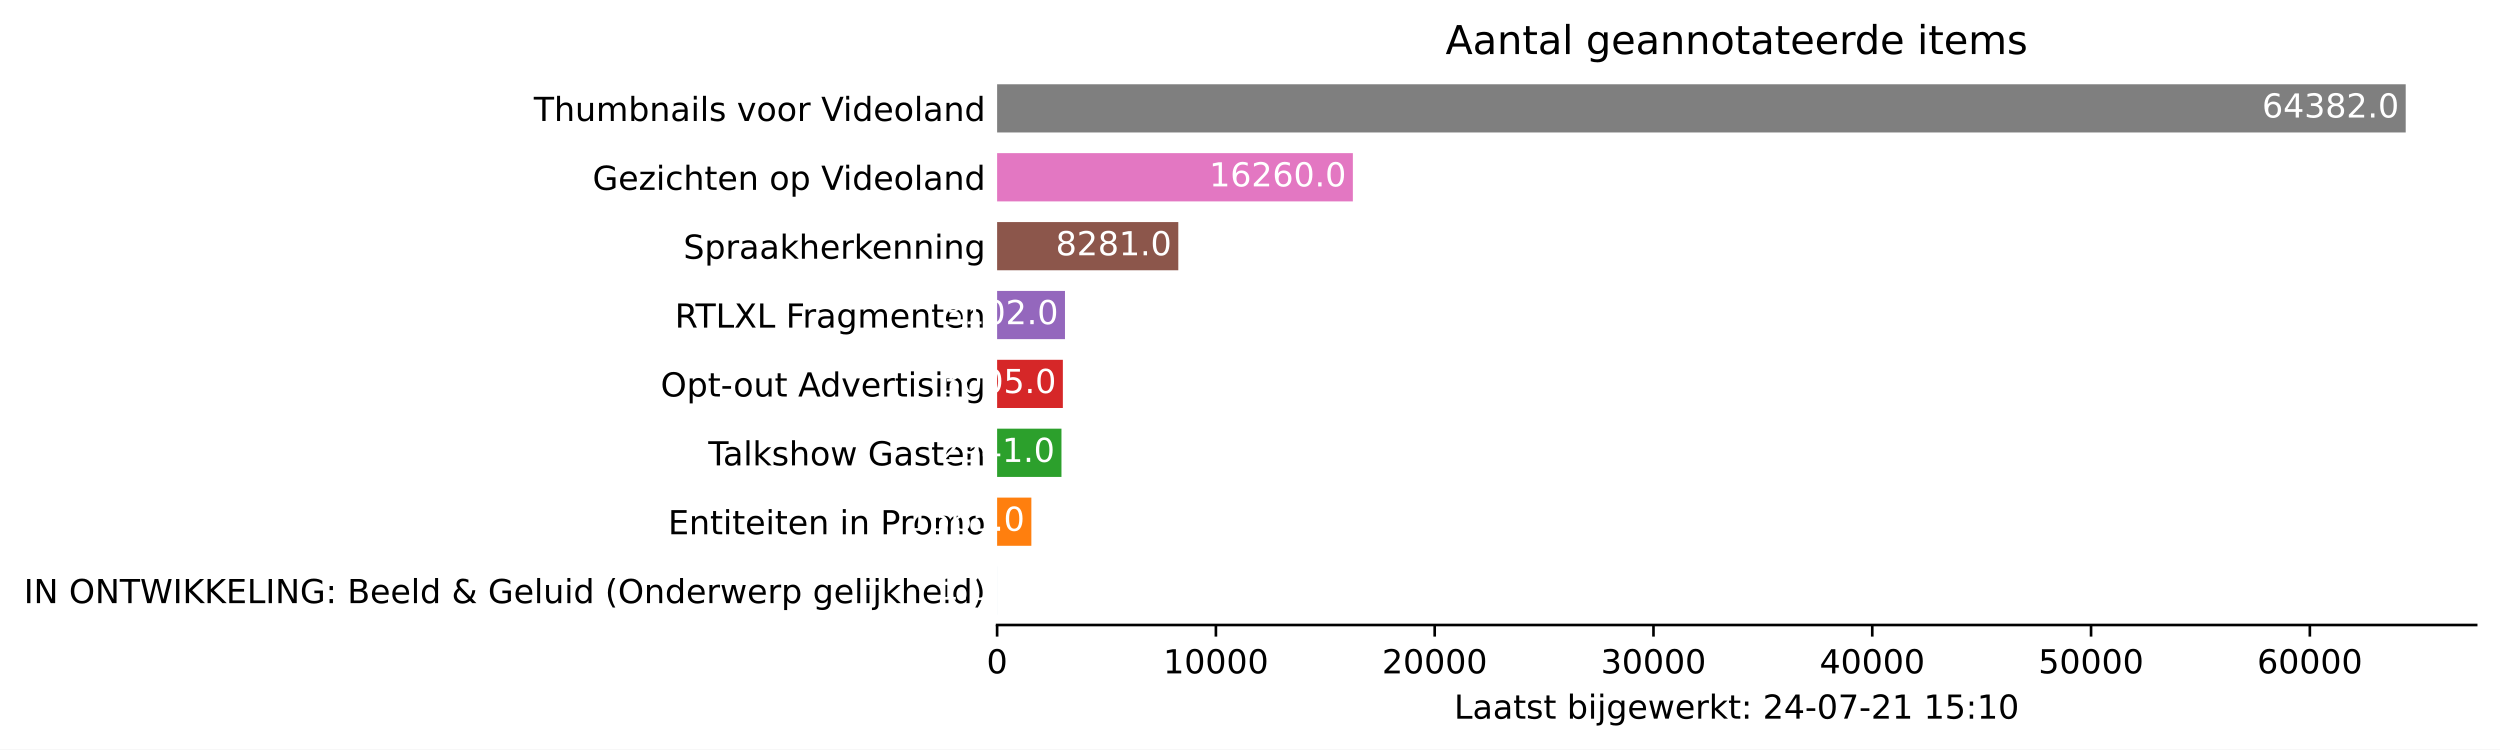
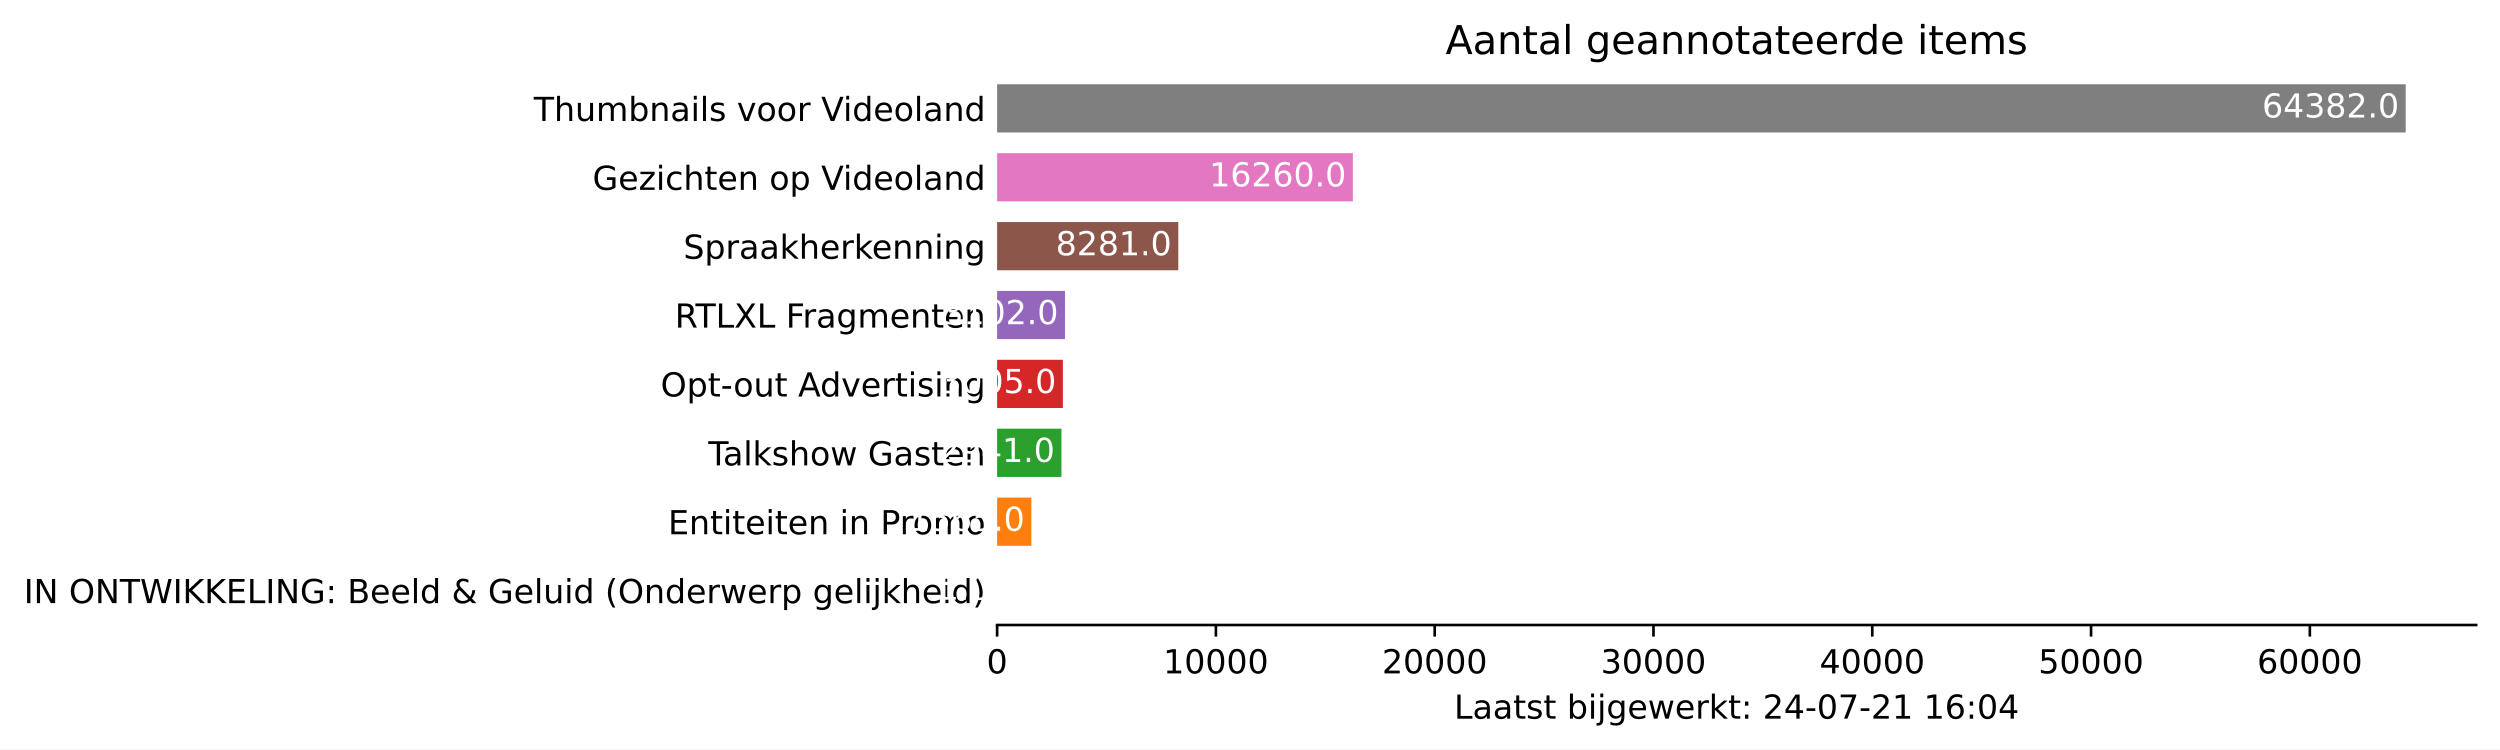
<svg xmlns="http://www.w3.org/2000/svg" xmlns:xlink="http://www.w3.org/1999/xlink" height="226.194pt" version="1.1" viewBox="0 0 754.548 226.194" width="754.548pt">
  <defs>
    <style type="text/css">*{stroke-linecap:butt;stroke-linejoin:round;}</style>
  </defs>
  <g id="figure_1">
    <g id="patch_1">
      <path d="M 0 226.194  L 754.548 226.194  L 754.548 0  L 0 0  z " style="fill:#ffffff;" />
    </g>
    <g id="axes_1">
      <g id="patch_2">
        <path d="M 300.948 188.638  L 747.348 188.638  L 747.348 22.318  L 300.948 22.318  z " style="fill:#ffffff;" />
      </g>
      <g id="patch_3">
-         <path clip-path="url(#p36694be7f3)" d="M 300.948 185.52  L 300.955 185.52  L 300.955 170.967  L 300.948 170.967  z " style="fill:#1f77b4;" />
+         <path clip-path="url(#p3246104cca)" d="M 300.948 185.52  L 300.955 185.52  L 300.955 170.967  L 300.948 170.967  z " style="fill:#1f77b4;" />
      </g>
      <g id="patch_4">
-         <path clip-path="url(#p36694be7f3)" d="M 300.948 164.73  L 311.283 164.73  L 311.283 150.177  L 300.948 150.177  z " style="fill:#ff7f0e;" />
+         <path clip-path="url(#p3246104cca)" d="M 300.948 164.73  L 311.283 164.73  L 311.283 150.177  L 300.948 150.177  z " style="fill:#ff7f0e;" />
      </g>
      <g id="patch_5">
-         <path clip-path="url(#p36694be7f3)" d="M 300.948 143.94  L 320.369 143.94  L 320.369 129.387  L 300.948 129.387  z " style="fill:#2ca02c;" />
+         <path clip-path="url(#p3246104cca)" d="M 300.948 143.94  L 320.369 143.94  L 320.369 129.387  L 300.948 129.387  z " style="fill:#2ca02c;" />
      </g>
      <g id="patch_6">
-         <path clip-path="url(#p36694be7f3)" d="M 300.948 123.15  L 320.792 123.15  L 320.792 108.597  L 300.948 108.597  z " style="fill:#d62728;" />
+         <path clip-path="url(#p3246104cca)" d="M 300.948 123.15  L 320.792 123.15  L 320.792 108.597  L 300.948 108.597  z " style="fill:#d62728;" />
      </g>
      <g id="patch_7">
-         <path clip-path="url(#p36694be7f3)" d="M 300.948 102.36  L 321.432 102.36  L 321.432 87.807  L 300.948 87.807  z " style="fill:#9467bd;" />
+         <path clip-path="url(#p3246104cca)" d="M 300.948 102.36  L 321.432 102.36  L 321.432 87.807  L 300.948 87.807  z " style="fill:#9467bd;" />
      </g>
      <g id="patch_8">
-         <path clip-path="url(#p36694be7f3)" d="M 300.948 81.57  L 355.632 81.57  L 355.632 67.017  L 300.948 67.017  z " style="fill:#8c564b;" />
+         <path clip-path="url(#p3246104cca)" d="M 300.948 81.57  L 355.632 81.57  L 355.632 67.017  L 300.948 67.017  z " style="fill:#8c564b;" />
      </g>
      <g id="patch_9">
-         <path clip-path="url(#p36694be7f3)" d="M 300.948 60.78  L 408.32 60.78  L 408.32 46.227  L 300.948 46.227  z " style="fill:#e377c2;" />
+         <path clip-path="url(#p3246104cca)" d="M 300.948 60.78  L 408.32 60.78  L 408.32 46.227  L 300.948 46.227  z " style="fill:#e377c2;" />
      </g>
      <g id="patch_10">
-         <path clip-path="url(#p36694be7f3)" d="M 300.948 39.99  L 726.091 39.99  L 726.091 25.437  L 300.948 25.437  z " style="fill:#7f7f7f;" />
+         <path clip-path="url(#p3246104cca)" d="M 300.948 39.99  L 726.091 39.99  L 726.091 25.437  L 300.948 25.437  z " style="fill:#7f7f7f;" />
      </g>
      <g id="matplotlib.axis_1">
        <g id="xtick_1">
          <g id="line2d_1">
            <defs>
-               <path d="M 0 0  L 0 3.5  " id="m4be403cce3" style="stroke:#000000;stroke-width:0.8;" />
+               <path d="M 0 0  L 0 3.5  " id="mffcf51b1c7" style="stroke:#000000;stroke-width:0.8;" />
            </defs>
            <g>
-               <use style="stroke:#000000;stroke-width:0.8;" x="300.948" xlink:href="#m4be403cce3" y="188.638" />
+               <use style="stroke:#000000;stroke-width:0.8;" x="300.948" xlink:href="#mffcf51b1c7" y="188.638" />
            </g>
          </g>
          <g id="text_1">
            <g transform="translate(297.7672 203.2366)scale(0.1 -0.1)">
              <defs>
                <path d="M 2034 4250  Q 1547 4250 1301 3770  Q 1056 3291 1056 2328  Q 1056 1369 1301 889  Q 1547 409 2034 409  Q 2525 409 2770 889  Q 3016 1369 3016 2328  Q 3016 3291 2770 3770  Q 2525 4250 2034 4250  z M 2034 4750  Q 2819 4750 3233 4129  Q 3647 3509 3647 2328  Q 3647 1150 3233 529  Q 2819 -91 2034 -91  Q 1250 -91 836 529  Q 422 1150 422 2328  Q 422 3509 836 4129  Q 1250 4750 2034 4750  z " id="DejaVuSans-30" transform="scale(0.015625)" />
              </defs>
              <use xlink:href="#DejaVuSans-30" />
            </g>
          </g>
        </g>
        <g id="xtick_2">
          <g id="line2d_2">
            <g>
-               <use style="stroke:#000000;stroke-width:0.8;" x="366.983" xlink:href="#m4be403cce3" y="188.638" />
+               <use style="stroke:#000000;stroke-width:0.8;" x="366.983" xlink:href="#mffcf51b1c7" y="188.638" />
            </g>
          </g>
          <g id="text_2">
            <g transform="translate(351.0766 203.2366)scale(0.1 -0.1)">
              <defs>
                <path d="M 794 531  L 1825 531  L 1825 4091  L 703 3866  L 703 4441  L 1819 4666  L 2450 4666  L 2450 531  L 3481 531  L 3481 0  L 794 0  L 794 531  z " id="DejaVuSans-31" transform="scale(0.015625)" />
              </defs>
              <use xlink:href="#DejaVuSans-31" />
              <use x="63.623" xlink:href="#DejaVuSans-30" />
              <use x="127.246" xlink:href="#DejaVuSans-30" />
              <use x="190.869" xlink:href="#DejaVuSans-30" />
              <use x="254.492" xlink:href="#DejaVuSans-30" />
            </g>
          </g>
        </g>
        <g id="xtick_3">
          <g id="line2d_3">
            <g>
-               <use style="stroke:#000000;stroke-width:0.8;" x="433.017" xlink:href="#m4be403cce3" y="188.638" />
+               <use style="stroke:#000000;stroke-width:0.8;" x="433.017" xlink:href="#mffcf51b1c7" y="188.638" />
            </g>
          </g>
          <g id="text_3">
            <g transform="translate(417.111 203.2366)scale(0.1 -0.1)">
              <defs>
                <path d="M 1228 531  L 3431 531  L 3431 0  L 469 0  L 469 531  Q 828 903 1448 1529  Q 2069 2156 2228 2338  Q 2531 2678 2651 2914  Q 2772 3150 2772 3378  Q 2772 3750 2511 3984  Q 2250 4219 1831 4219  Q 1534 4219 1204 4116  Q 875 4013 500 3803  L 500 4441  Q 881 4594 1212 4672  Q 1544 4750 1819 4750  Q 2544 4750 2975 4387  Q 3406 4025 3406 3419  Q 3406 3131 3298 2873  Q 3191 2616 2906 2266  Q 2828 2175 2409 1742  Q 1991 1309 1228 531  z " id="DejaVuSans-32" transform="scale(0.015625)" />
              </defs>
              <use xlink:href="#DejaVuSans-32" />
              <use x="63.623" xlink:href="#DejaVuSans-30" />
              <use x="127.246" xlink:href="#DejaVuSans-30" />
              <use x="190.869" xlink:href="#DejaVuSans-30" />
              <use x="254.492" xlink:href="#DejaVuSans-30" />
            </g>
          </g>
        </g>
        <g id="xtick_4">
          <g id="line2d_4">
            <g>
-               <use style="stroke:#000000;stroke-width:0.8;" x="499.052" xlink:href="#m4be403cce3" y="188.638" />
+               <use style="stroke:#000000;stroke-width:0.8;" x="499.052" xlink:href="#mffcf51b1c7" y="188.638" />
            </g>
          </g>
          <g id="text_4">
            <g transform="translate(483.1455 203.2366)scale(0.1 -0.1)">
              <defs>
                <path d="M 2597 2516  Q 3050 2419 3304 2112  Q 3559 1806 3559 1356  Q 3559 666 3084 287  Q 2609 -91 1734 -91  Q 1441 -91 1130 -33  Q 819 25 488 141  L 488 750  Q 750 597 1062 519  Q 1375 441 1716 441  Q 2309 441 2620 675  Q 2931 909 2931 1356  Q 2931 1769 2642 2001  Q 2353 2234 1838 2234  L 1294 2234  L 1294 2753  L 1863 2753  Q 2328 2753 2575 2939  Q 2822 3125 2822 3475  Q 2822 3834 2567 4026  Q 2313 4219 1838 4219  Q 1578 4219 1281 4162  Q 984 4106 628 3988  L 628 4550  Q 988 4650 1302 4700  Q 1616 4750 1894 4750  Q 2613 4750 3031 4423  Q 3450 4097 3450 3541  Q 3450 3153 3228 2886  Q 3006 2619 2597 2516  z " id="DejaVuSans-33" transform="scale(0.015625)" />
              </defs>
              <use xlink:href="#DejaVuSans-33" />
              <use x="63.623" xlink:href="#DejaVuSans-30" />
              <use x="127.246" xlink:href="#DejaVuSans-30" />
              <use x="190.869" xlink:href="#DejaVuSans-30" />
              <use x="254.492" xlink:href="#DejaVuSans-30" />
            </g>
          </g>
        </g>
        <g id="xtick_5">
          <g id="line2d_5">
            <g>
-               <use style="stroke:#000000;stroke-width:0.8;" x="565.086" xlink:href="#m4be403cce3" y="188.638" />
+               <use style="stroke:#000000;stroke-width:0.8;" x="565.086" xlink:href="#mffcf51b1c7" y="188.638" />
            </g>
          </g>
          <g id="text_5">
            <g transform="translate(549.1799 203.2366)scale(0.1 -0.1)">
              <defs>
                <path d="M 2419 4116  L 825 1625  L 2419 1625  L 2419 4116  z M 2253 4666  L 3047 4666  L 3047 1625  L 3713 1625  L 3713 1100  L 3047 1100  L 3047 0  L 2419 0  L 2419 1100  L 313 1100  L 313 1709  L 2253 4666  z " id="DejaVuSans-34" transform="scale(0.015625)" />
              </defs>
              <use xlink:href="#DejaVuSans-34" />
              <use x="63.623" xlink:href="#DejaVuSans-30" />
              <use x="127.246" xlink:href="#DejaVuSans-30" />
              <use x="190.869" xlink:href="#DejaVuSans-30" />
              <use x="254.492" xlink:href="#DejaVuSans-30" />
            </g>
          </g>
        </g>
        <g id="xtick_6">
          <g id="line2d_6">
            <g>
-               <use style="stroke:#000000;stroke-width:0.8;" x="631.121" xlink:href="#m4be403cce3" y="188.638" />
+               <use style="stroke:#000000;stroke-width:0.8;" x="631.121" xlink:href="#mffcf51b1c7" y="188.638" />
            </g>
          </g>
          <g id="text_6">
            <g transform="translate(615.2143 203.2366)scale(0.1 -0.1)">
              <defs>
                <path d="M 691 4666  L 3169 4666  L 3169 4134  L 1269 4134  L 1269 2991  Q 1406 3038 1543 3061  Q 1681 3084 1819 3084  Q 2600 3084 3056 2656  Q 3513 2228 3513 1497  Q 3513 744 3044 326  Q 2575 -91 1722 -91  Q 1428 -91 1123 -41  Q 819 9 494 109  L 494 744  Q 775 591 1075 516  Q 1375 441 1709 441  Q 2250 441 2565 725  Q 2881 1009 2881 1497  Q 2881 1984 2565 2268  Q 2250 2553 1709 2553  Q 1456 2553 1204 2497  Q 953 2441 691 2322  L 691 4666  z " id="DejaVuSans-35" transform="scale(0.015625)" />
              </defs>
              <use xlink:href="#DejaVuSans-35" />
              <use x="63.623" xlink:href="#DejaVuSans-30" />
              <use x="127.246" xlink:href="#DejaVuSans-30" />
              <use x="190.869" xlink:href="#DejaVuSans-30" />
              <use x="254.492" xlink:href="#DejaVuSans-30" />
            </g>
          </g>
        </g>
        <g id="xtick_7">
          <g id="line2d_7">
            <g>
-               <use style="stroke:#000000;stroke-width:0.8;" x="697.155" xlink:href="#m4be403cce3" y="188.638" />
+               <use style="stroke:#000000;stroke-width:0.8;" x="697.155" xlink:href="#mffcf51b1c7" y="188.638" />
            </g>
          </g>
          <g id="text_7">
            <g transform="translate(681.2488 203.2366)scale(0.1 -0.1)">
              <defs>
                <path d="M 2113 2584  Q 1688 2584 1439 2293  Q 1191 2003 1191 1497  Q 1191 994 1439 701  Q 1688 409 2113 409  Q 2538 409 2786 701  Q 3034 994 3034 1497  Q 3034 2003 2786 2293  Q 2538 2584 2113 2584  z M 3366 4563  L 3366 3988  Q 3128 4100 2886 4159  Q 2644 4219 2406 4219  Q 1781 4219 1451 3797  Q 1122 3375 1075 2522  Q 1259 2794 1537 2939  Q 1816 3084 2150 3084  Q 2853 3084 3261 2657  Q 3669 2231 3669 1497  Q 3669 778 3244 343  Q 2819 -91 2113 -91  Q 1303 -91 875 529  Q 447 1150 447 2328  Q 447 3434 972 4092  Q 1497 4750 2381 4750  Q 2619 4750 2861 4703  Q 3103 4656 3366 4563  z " id="DejaVuSans-36" transform="scale(0.015625)" />
              </defs>
              <use xlink:href="#DejaVuSans-36" />
              <use x="63.623" xlink:href="#DejaVuSans-30" />
              <use x="127.246" xlink:href="#DejaVuSans-30" />
              <use x="190.869" xlink:href="#DejaVuSans-30" />
              <use x="254.492" xlink:href="#DejaVuSans-30" />
            </g>
          </g>
        </g>
        <g id="text_8">
          <g transform="translate(438.8734 216.9147)scale(0.1 -0.1)">
            <defs>
              <path d="M 628 4666  L 1259 4666  L 1259 531  L 3531 531  L 3531 0  L 628 0  L 628 4666  z " id="DejaVuSans-4c" transform="scale(0.015625)" />
              <path d="M 2194 1759  Q 1497 1759 1228 1600  Q 959 1441 959 1056  Q 959 750 1161 570  Q 1363 391 1709 391  Q 2188 391 2477 730  Q 2766 1069 2766 1631  L 2766 1759  L 2194 1759  z M 3341 1997  L 3341 0  L 2766 0  L 2766 531  Q 2569 213 2275 61  Q 1981 -91 1556 -91  Q 1019 -91 701 211  Q 384 513 384 1019  Q 384 1609 779 1909  Q 1175 2209 1959 2209  L 2766 2209  L 2766 2266  Q 2766 2663 2505 2880  Q 2244 3097 1772 3097  Q 1472 3097 1187 3025  Q 903 2953 641 2809  L 641 3341  Q 956 3463 1253 3523  Q 1550 3584 1831 3584  Q 2591 3584 2966 3190  Q 3341 2797 3341 1997  z " id="DejaVuSans-61" transform="scale(0.015625)" />
              <path d="M 1172 4494  L 1172 3500  L 2356 3500  L 2356 3053  L 1172 3053  L 1172 1153  Q 1172 725 1289 603  Q 1406 481 1766 481  L 2356 481  L 2356 0  L 1766 0  Q 1100 0 847 248  Q 594 497 594 1153  L 594 3053  L 172 3053  L 172 3500  L 594 3500  L 594 4494  L 1172 4494  z " id="DejaVuSans-74" transform="scale(0.015625)" />
              <path d="M 2834 3397  L 2834 2853  Q 2591 2978 2328 3040  Q 2066 3103 1784 3103  Q 1356 3103 1142 2972  Q 928 2841 928 2578  Q 928 2378 1081 2264  Q 1234 2150 1697 2047  L 1894 2003  Q 2506 1872 2764 1633  Q 3022 1394 3022 966  Q 3022 478 2636 193  Q 2250 -91 1575 -91  Q 1294 -91 989 -36  Q 684 19 347 128  L 347 722  Q 666 556 975 473  Q 1284 391 1588 391  Q 1994 391 2212 530  Q 2431 669 2431 922  Q 2431 1156 2273 1281  Q 2116 1406 1581 1522  L 1381 1569  Q 847 1681 609 1914  Q 372 2147 372 2553  Q 372 3047 722 3315  Q 1072 3584 1716 3584  Q 2034 3584 2315 3537  Q 2597 3491 2834 3397  z " id="DejaVuSans-73" transform="scale(0.015625)" />
              <path id="DejaVuSans-20" transform="scale(0.015625)" />
              <path d="M 3116 1747  Q 3116 2381 2855 2742  Q 2594 3103 2138 3103  Q 1681 3103 1420 2742  Q 1159 2381 1159 1747  Q 1159 1113 1420 752  Q 1681 391 2138 391  Q 2594 391 2855 752  Q 3116 1113 3116 1747  z M 1159 2969  Q 1341 3281 1617 3432  Q 1894 3584 2278 3584  Q 2916 3584 3314 3078  Q 3713 2572 3713 1747  Q 3713 922 3314 415  Q 2916 -91 2278 -91  Q 1894 -91 1617 61  Q 1341 213 1159 525  L 1159 0  L 581 0  L 581 4863  L 1159 4863  L 1159 2969  z " id="DejaVuSans-62" transform="scale(0.015625)" />
              <path d="M 603 3500  L 1178 3500  L 1178 0  L 603 0  L 603 3500  z M 603 4863  L 1178 4863  L 1178 4134  L 603 4134  L 603 4863  z " id="DejaVuSans-69" transform="scale(0.015625)" />
              <path d="M 603 3500  L 1178 3500  L 1178 -63  Q 1178 -731 923 -1031  Q 669 -1331 103 -1331  L -116 -1331  L -116 -844  L 38 -844  Q 366 -844 484 -692  Q 603 -541 603 -63  L 603 3500  z M 603 4863  L 1178 4863  L 1178 4134  L 603 4134  L 603 4863  z " id="DejaVuSans-6a" transform="scale(0.015625)" />
              <path d="M 2906 1791  Q 2906 2416 2648 2759  Q 2391 3103 1925 3103  Q 1463 3103 1205 2759  Q 947 2416 947 1791  Q 947 1169 1205 825  Q 1463 481 1925 481  Q 2391 481 2648 825  Q 2906 1169 2906 1791  z M 3481 434  Q 3481 -459 3084 -895  Q 2688 -1331 1869 -1331  Q 1566 -1331 1297 -1286  Q 1028 -1241 775 -1147  L 775 -588  Q 1028 -725 1275 -790  Q 1522 -856 1778 -856  Q 2344 -856 2625 -561  Q 2906 -266 2906 331  L 2906 616  Q 2728 306 2450 153  Q 2172 0 1784 0  Q 1141 0 747 490  Q 353 981 353 1791  Q 353 2603 747 3093  Q 1141 3584 1784 3584  Q 2172 3584 2450 3431  Q 2728 3278 2906 2969  L 2906 3500  L 3481 3500  L 3481 434  z " id="DejaVuSans-67" transform="scale(0.015625)" />
              <path d="M 3597 1894  L 3597 1613  L 953 1613  Q 991 1019 1311 708  Q 1631 397 2203 397  Q 2534 397 2845 478  Q 3156 559 3463 722  L 3463 178  Q 3153 47 2828 -22  Q 2503 -91 2169 -91  Q 1331 -91 842 396  Q 353 884 353 1716  Q 353 2575 817 3079  Q 1281 3584 2069 3584  Q 2775 3584 3186 3129  Q 3597 2675 3597 1894  z M 3022 2063  Q 3016 2534 2758 2815  Q 2500 3097 2075 3097  Q 1594 3097 1305 2825  Q 1016 2553 972 2059  L 3022 2063  z " id="DejaVuSans-65" transform="scale(0.015625)" />
              <path d="M 269 3500  L 844 3500  L 1563 769  L 2278 3500  L 2956 3500  L 3675 769  L 4391 3500  L 4966 3500  L 4050 0  L 3372 0  L 2619 2869  L 1863 0  L 1184 0  L 269 3500  z " id="DejaVuSans-77" transform="scale(0.015625)" />
              <path d="M 2631 2963  Q 2534 3019 2420 3045  Q 2306 3072 2169 3072  Q 1681 3072 1420 2755  Q 1159 2438 1159 1844  L 1159 0  L 581 0  L 581 3500  L 1159 3500  L 1159 2956  Q 1341 3275 1631 3429  Q 1922 3584 2338 3584  Q 2397 3584 2469 3576  Q 2541 3569 2628 3553  L 2631 2963  z " id="DejaVuSans-72" transform="scale(0.015625)" />
              <path d="M 581 4863  L 1159 4863  L 1159 1991  L 2875 3500  L 3609 3500  L 1753 1863  L 3688 0  L 2938 0  L 1159 1709  L 1159 0  L 581 0  L 581 4863  z " id="DejaVuSans-6b" transform="scale(0.015625)" />
              <path d="M 750 794  L 1409 794  L 1409 0  L 750 0  L 750 794  z M 750 3309  L 1409 3309  L 1409 2516  L 750 2516  L 750 3309  z " id="DejaVuSans-3a" transform="scale(0.015625)" />
              <path d="M 313 2009  L 1997 2009  L 1997 1497  L 313 1497  L 313 2009  z " id="DejaVuSans-2d" transform="scale(0.015625)" />
              <path d="M 525 4666  L 3525 4666  L 3525 4397  L 1831 0  L 1172 0  L 2766 4134  L 525 4134  L 525 4666  z " id="DejaVuSans-37" transform="scale(0.015625)" />
            </defs>
            <use xlink:href="#DejaVuSans-4c" />
            <use x="55.713" xlink:href="#DejaVuSans-61" />
            <use x="116.992" xlink:href="#DejaVuSans-61" />
            <use x="178.271" xlink:href="#DejaVuSans-74" />
            <use x="217.48" xlink:href="#DejaVuSans-73" />
            <use x="269.58" xlink:href="#DejaVuSans-74" />
            <use x="308.789" xlink:href="#DejaVuSans-20" />
            <use x="340.576" xlink:href="#DejaVuSans-62" />
            <use x="404.053" xlink:href="#DejaVuSans-69" />
            <use x="431.836" xlink:href="#DejaVuSans-6a" />
            <use x="459.619" xlink:href="#DejaVuSans-67" />
            <use x="523.096" xlink:href="#DejaVuSans-65" />
            <use x="584.619" xlink:href="#DejaVuSans-77" />
            <use x="666.406" xlink:href="#DejaVuSans-65" />
            <use x="727.93" xlink:href="#DejaVuSans-72" />
            <use x="769.043" xlink:href="#DejaVuSans-6b" />
            <use x="826.953" xlink:href="#DejaVuSans-74" />
            <use x="866.162" xlink:href="#DejaVuSans-3a" />
            <use x="899.854" xlink:href="#DejaVuSans-20" />
            <use x="931.641" xlink:href="#DejaVuSans-32" />
            <use x="995.264" xlink:href="#DejaVuSans-34" />
            <use x="1058.887" xlink:href="#DejaVuSans-2d" />
            <use x="1094.971" xlink:href="#DejaVuSans-30" />
            <use x="1158.594" xlink:href="#DejaVuSans-37" />
            <use x="1222.217" xlink:href="#DejaVuSans-2d" />
            <use x="1258.301" xlink:href="#DejaVuSans-32" />
            <use x="1321.924" xlink:href="#DejaVuSans-31" />
            <use x="1385.547" xlink:href="#DejaVuSans-20" />
            <use x="1417.334" xlink:href="#DejaVuSans-31" />
-             <use x="1480.957" xlink:href="#DejaVuSans-35" />
+             <use x="1480.957" xlink:href="#DejaVuSans-36" />
            <use x="1544.58" xlink:href="#DejaVuSans-3a" />
-             <use x="1578.271" xlink:href="#DejaVuSans-31" />
-             <use x="1641.895" xlink:href="#DejaVuSans-30" />
+             <use x="1578.271" xlink:href="#DejaVuSans-30" />
+             <use x="1641.895" xlink:href="#DejaVuSans-34" />
          </g>
        </g>
      </g>
      <g id="matplotlib.axis_2">
        <g id="ytick_1">
          <g id="line2d_8" />
          <g id="text_9">
            <g transform="translate(7.2 182.0423)scale(0.1 -0.1)">
              <defs>
                <path d="M 628 4666  L 1259 4666  L 1259 0  L 628 0  L 628 4666  z " id="DejaVuSans-49" transform="scale(0.015625)" />
                <path d="M 628 4666  L 1478 4666  L 3547 763  L 3547 4666  L 4159 4666  L 4159 0  L 3309 0  L 1241 3903  L 1241 0  L 628 0  L 628 4666  z " id="DejaVuSans-4e" transform="scale(0.015625)" />
                <path d="M 2522 4238  Q 1834 4238 1429 3725  Q 1025 3213 1025 2328  Q 1025 1447 1429 934  Q 1834 422 2522 422  Q 3209 422 3611 934  Q 4013 1447 4013 2328  Q 4013 3213 3611 3725  Q 3209 4238 2522 4238  z M 2522 4750  Q 3503 4750 4090 4092  Q 4678 3434 4678 2328  Q 4678 1225 4090 567  Q 3503 -91 2522 -91  Q 1538 -91 948 565  Q 359 1222 359 2328  Q 359 3434 948 4092  Q 1538 4750 2522 4750  z " id="DejaVuSans-4f" transform="scale(0.015625)" />
                <path d="M -19 4666  L 3928 4666  L 3928 4134  L 2272 4134  L 2272 0  L 1638 0  L 1638 4134  L -19 4134  L -19 4666  z " id="DejaVuSans-54" transform="scale(0.015625)" />
                <path d="M 213 4666  L 850 4666  L 1831 722  L 2809 4666  L 3519 4666  L 4500 722  L 5478 4666  L 6119 4666  L 4947 0  L 4153 0  L 3169 4050  L 2175 0  L 1381 0  L 213 4666  z " id="DejaVuSans-57" transform="scale(0.015625)" />
                <path d="M 628 4666  L 1259 4666  L 1259 2694  L 3353 4666  L 4166 4666  L 1850 2491  L 4331 0  L 3500 0  L 1259 2247  L 1259 0  L 628 0  L 628 4666  z " id="DejaVuSans-4b" transform="scale(0.015625)" />
                <path d="M 628 4666  L 3578 4666  L 3578 4134  L 1259 4134  L 1259 2753  L 3481 2753  L 3481 2222  L 1259 2222  L 1259 531  L 3634 531  L 3634 0  L 628 0  L 628 4666  z " id="DejaVuSans-45" transform="scale(0.015625)" />
                <path d="M 3809 666  L 3809 1919  L 2778 1919  L 2778 2438  L 4434 2438  L 4434 434  Q 4069 175 3628 42  Q 3188 -91 2688 -91  Q 1594 -91 976 548  Q 359 1188 359 2328  Q 359 3472 976 4111  Q 1594 4750 2688 4750  Q 3144 4750 3555 4637  Q 3966 4525 4313 4306  L 4313 3634  Q 3963 3931 3569 4081  Q 3175 4231 2741 4231  Q 1884 4231 1454 3753  Q 1025 3275 1025 2328  Q 1025 1384 1454 906  Q 1884 428 2741 428  Q 3075 428 3337 486  Q 3600 544 3809 666  z " id="DejaVuSans-47" transform="scale(0.015625)" />
                <path d="M 1259 2228  L 1259 519  L 2272 519  Q 2781 519 3026 730  Q 3272 941 3272 1375  Q 3272 1813 3026 2020  Q 2781 2228 2272 2228  L 1259 2228  z M 1259 4147  L 1259 2741  L 2194 2741  Q 2656 2741 2882 2914  Q 3109 3088 3109 3444  Q 3109 3797 2882 3972  Q 2656 4147 2194 4147  L 1259 4147  z M 628 4666  L 2241 4666  Q 2963 4666 3353 4366  Q 3744 4066 3744 3513  Q 3744 3084 3544 2831  Q 3344 2578 2956 2516  Q 3422 2416 3680 2098  Q 3938 1781 3938 1306  Q 3938 681 3513 340  Q 3088 0 2303 0  L 628 0  L 628 4666  z " id="DejaVuSans-42" transform="scale(0.015625)" />
                <path d="M 603 4863  L 1178 4863  L 1178 0  L 603 0  L 603 4863  z " id="DejaVuSans-6c" transform="scale(0.015625)" />
                <path d="M 2906 2969  L 2906 4863  L 3481 4863  L 3481 0  L 2906 0  L 2906 525  Q 2725 213 2448 61  Q 2172 -91 1784 -91  Q 1150 -91 751 415  Q 353 922 353 1747  Q 353 2572 751 3078  Q 1150 3584 1784 3584  Q 2172 3584 2448 3432  Q 2725 3281 2906 2969  z M 947 1747  Q 947 1113 1208 752  Q 1469 391 1925 391  Q 2381 391 2643 752  Q 2906 1113 2906 1747  Q 2906 2381 2643 2742  Q 2381 3103 1925 3103  Q 1469 3103 1208 2742  Q 947 2381 947 1747  z " id="DejaVuSans-64" transform="scale(0.015625)" />
                <path d="M 1556 2509  Q 1272 2256 1139 2004  Q 1006 1753 1006 1478  Q 1006 1022 1337 719  Q 1669 416 2169 416  Q 2466 416 2725 514  Q 2984 613 3213 813  L 1556 2509  z M 1997 2859  L 3584 1234  Q 3769 1513 3872 1830  Q 3975 2147 3994 2503  L 4575 2503  Q 4538 2091 4375 1687  Q 4213 1284 3922 891  L 4794 0  L 4006 0  L 3559 459  Q 3234 181 2878 45  Q 2522 -91 2113 -91  Q 1359 -91 881 339  Q 403 769 403 1441  Q 403 1841 612 2192  Q 822 2544 1241 2853  Q 1091 3050 1012 3245  Q 934 3441 934 3628  Q 934 4134 1281 4442  Q 1628 4750 2203 4750  Q 2463 4750 2720 4694  Q 2978 4638 3244 4525  L 3244 3956  Q 2972 4103 2725 4179  Q 2478 4256 2266 4256  Q 1938 4256 1733 4082  Q 1528 3909 1528 3634  Q 1528 3475 1620 3314  Q 1713 3153 1997 2859  z " id="DejaVuSans-26" transform="scale(0.015625)" />
                <path d="M 544 1381  L 544 3500  L 1119 3500  L 1119 1403  Q 1119 906 1312 657  Q 1506 409 1894 409  Q 2359 409 2629 706  Q 2900 1003 2900 1516  L 2900 3500  L 3475 3500  L 3475 0  L 2900 0  L 2900 538  Q 2691 219 2414 64  Q 2138 -91 1772 -91  Q 1169 -91 856 284  Q 544 659 544 1381  z M 1991 3584  L 1991 3584  z " id="DejaVuSans-75" transform="scale(0.015625)" />
                <path d="M 1984 4856  Q 1566 4138 1362 3434  Q 1159 2731 1159 2009  Q 1159 1288 1364 580  Q 1569 -128 1984 -844  L 1484 -844  Q 1016 -109 783 600  Q 550 1309 550 2009  Q 550 2706 781 3412  Q 1013 4119 1484 4856  L 1984 4856  z " id="DejaVuSans-28" transform="scale(0.015625)" />
                <path d="M 3513 2113  L 3513 0  L 2938 0  L 2938 2094  Q 2938 2591 2744 2837  Q 2550 3084 2163 3084  Q 1697 3084 1428 2787  Q 1159 2491 1159 1978  L 1159 0  L 581 0  L 581 3500  L 1159 3500  L 1159 2956  Q 1366 3272 1645 3428  Q 1925 3584 2291 3584  Q 2894 3584 3203 3211  Q 3513 2838 3513 2113  z " id="DejaVuSans-6e" transform="scale(0.015625)" />
                <path d="M 1159 525  L 1159 -1331  L 581 -1331  L 581 3500  L 1159 3500  L 1159 2969  Q 1341 3281 1617 3432  Q 1894 3584 2278 3584  Q 2916 3584 3314 3078  Q 3713 2572 3713 1747  Q 3713 922 3314 415  Q 2916 -91 2278 -91  Q 1894 -91 1617 61  Q 1341 213 1159 525  z M 3116 1747  Q 3116 2381 2855 2742  Q 2594 3103 2138 3103  Q 1681 3103 1420 2742  Q 1159 2381 1159 1747  Q 1159 1113 1420 752  Q 1681 391 2138 391  Q 2594 391 2855 752  Q 3116 1113 3116 1747  z " id="DejaVuSans-70" transform="scale(0.015625)" />
                <path d="M 3513 2113  L 3513 0  L 2938 0  L 2938 2094  Q 2938 2591 2744 2837  Q 2550 3084 2163 3084  Q 1697 3084 1428 2787  Q 1159 2491 1159 1978  L 1159 0  L 581 0  L 581 4863  L 1159 4863  L 1159 2956  Q 1366 3272 1645 3428  Q 1925 3584 2291 3584  Q 2894 3584 3203 3211  Q 3513 2838 3513 2113  z " id="DejaVuSans-68" transform="scale(0.015625)" />
                <path d="M 513 4856  L 1013 4856  Q 1481 4119 1714 3412  Q 1947 2706 1947 2009  Q 1947 1309 1714 600  Q 1481 -109 1013 -844  L 513 -844  Q 928 -128 1133 580  Q 1338 1288 1338 2009  Q 1338 2731 1133 3434  Q 928 4138 513 4856  z " id="DejaVuSans-29" transform="scale(0.015625)" />
              </defs>
              <use xlink:href="#DejaVuSans-49" />
              <use x="29.492" xlink:href="#DejaVuSans-4e" />
              <use x="104.297" xlink:href="#DejaVuSans-20" />
              <use x="136.084" xlink:href="#DejaVuSans-4f" />
              <use x="214.795" xlink:href="#DejaVuSans-4e" />
              <use x="289.6" xlink:href="#DejaVuSans-54" />
              <use x="350.684" xlink:href="#DejaVuSans-57" />
              <use x="449.561" xlink:href="#DejaVuSans-49" />
              <use x="479.053" xlink:href="#DejaVuSans-4b" />
              <use x="544.629" xlink:href="#DejaVuSans-4b" />
              <use x="610.205" xlink:href="#DejaVuSans-45" />
              <use x="673.389" xlink:href="#DejaVuSans-4c" />
              <use x="729.102" xlink:href="#DejaVuSans-49" />
              <use x="758.594" xlink:href="#DejaVuSans-4e" />
              <use x="833.398" xlink:href="#DejaVuSans-47" />
              <use x="910.889" xlink:href="#DejaVuSans-3a" />
              <use x="944.58" xlink:href="#DejaVuSans-20" />
              <use x="976.367" xlink:href="#DejaVuSans-42" />
              <use x="1044.971" xlink:href="#DejaVuSans-65" />
              <use x="1106.494" xlink:href="#DejaVuSans-65" />
              <use x="1168.018" xlink:href="#DejaVuSans-6c" />
              <use x="1195.801" xlink:href="#DejaVuSans-64" />
              <use x="1259.277" xlink:href="#DejaVuSans-20" />
              <use x="1291.064" xlink:href="#DejaVuSans-26" />
              <use x="1369.043" xlink:href="#DejaVuSans-20" />
              <use x="1400.83" xlink:href="#DejaVuSans-47" />
              <use x="1478.32" xlink:href="#DejaVuSans-65" />
              <use x="1539.844" xlink:href="#DejaVuSans-6c" />
              <use x="1567.627" xlink:href="#DejaVuSans-75" />
              <use x="1631.006" xlink:href="#DejaVuSans-69" />
              <use x="1658.789" xlink:href="#DejaVuSans-64" />
              <use x="1722.266" xlink:href="#DejaVuSans-20" />
              <use x="1754.053" xlink:href="#DejaVuSans-28" />
              <use x="1793.066" xlink:href="#DejaVuSans-4f" />
              <use x="1871.777" xlink:href="#DejaVuSans-6e" />
              <use x="1935.156" xlink:href="#DejaVuSans-64" />
              <use x="1998.633" xlink:href="#DejaVuSans-65" />
              <use x="2060.156" xlink:href="#DejaVuSans-72" />
              <use x="2101.27" xlink:href="#DejaVuSans-77" />
              <use x="2183.057" xlink:href="#DejaVuSans-65" />
              <use x="2244.58" xlink:href="#DejaVuSans-72" />
              <use x="2285.693" xlink:href="#DejaVuSans-70" />
              <use x="2349.17" xlink:href="#DejaVuSans-20" />
              <use x="2380.957" xlink:href="#DejaVuSans-67" />
              <use x="2444.434" xlink:href="#DejaVuSans-65" />
              <use x="2505.957" xlink:href="#DejaVuSans-6c" />
              <use x="2533.74" xlink:href="#DejaVuSans-69" />
              <use x="2561.523" xlink:href="#DejaVuSans-6a" />
              <use x="2589.307" xlink:href="#DejaVuSans-6b" />
              <use x="2647.217" xlink:href="#DejaVuSans-68" />
              <use x="2710.596" xlink:href="#DejaVuSans-65" />
              <use x="2772.119" xlink:href="#DejaVuSans-69" />
              <use x="2799.902" xlink:href="#DejaVuSans-64" />
              <use x="2863.379" xlink:href="#DejaVuSans-29" />
            </g>
          </g>
        </g>
        <g id="ytick_2">
          <g id="line2d_9" />
          <g id="text_10">
            <g transform="translate(201.6406 161.2523)scale(0.1 -0.1)">
              <defs>
                <path d="M 1259 4147  L 1259 2394  L 2053 2394  Q 2494 2394 2734 2622  Q 2975 2850 2975 3272  Q 2975 3691 2734 3919  Q 2494 4147 2053 4147  L 1259 4147  z M 628 4666  L 2053 4666  Q 2838 4666 3239 4311  Q 3641 3956 3641 3272  Q 3641 2581 3239 2228  Q 2838 1875 2053 1875  L 1259 1875  L 1259 0  L 628 0  L 628 4666  z " id="DejaVuSans-50" transform="scale(0.015625)" />
                <path d="M 1959 3097  Q 1497 3097 1228 2736  Q 959 2375 959 1747  Q 959 1119 1226 758  Q 1494 397 1959 397  Q 2419 397 2687 759  Q 2956 1122 2956 1747  Q 2956 2369 2687 2733  Q 2419 3097 1959 3097  z M 1959 3584  Q 2709 3584 3137 3096  Q 3566 2609 3566 1747  Q 3566 888 3137 398  Q 2709 -91 1959 -91  Q 1206 -91 779 398  Q 353 888 353 1747  Q 353 2609 779 3096  Q 1206 3584 1959 3584  z " id="DejaVuSans-6f" transform="scale(0.015625)" />
                <path d="M 3328 2828  Q 3544 3216 3844 3400  Q 4144 3584 4550 3584  Q 5097 3584 5394 3201  Q 5691 2819 5691 2113  L 5691 0  L 5113 0  L 5113 2094  Q 5113 2597 4934 2840  Q 4756 3084 4391 3084  Q 3944 3084 3684 2787  Q 3425 2491 3425 1978  L 3425 0  L 2847 0  L 2847 2094  Q 2847 2600 2669 2842  Q 2491 3084 2119 3084  Q 1678 3084 1418 2786  Q 1159 2488 1159 1978  L 1159 0  L 581 0  L 581 3500  L 1159 3500  L 1159 2956  Q 1356 3278 1631 3431  Q 1906 3584 2284 3584  Q 2666 3584 2933 3390  Q 3200 3197 3328 2828  z " id="DejaVuSans-6d" transform="scale(0.015625)" />
              </defs>
              <use xlink:href="#DejaVuSans-45" />
              <use x="63.184" xlink:href="#DejaVuSans-6e" />
              <use x="126.562" xlink:href="#DejaVuSans-74" />
              <use x="165.771" xlink:href="#DejaVuSans-69" />
              <use x="193.555" xlink:href="#DejaVuSans-74" />
              <use x="232.764" xlink:href="#DejaVuSans-65" />
              <use x="294.287" xlink:href="#DejaVuSans-69" />
              <use x="322.07" xlink:href="#DejaVuSans-74" />
              <use x="361.279" xlink:href="#DejaVuSans-65" />
              <use x="422.803" xlink:href="#DejaVuSans-6e" />
              <use x="486.182" xlink:href="#DejaVuSans-20" />
              <use x="517.969" xlink:href="#DejaVuSans-69" />
              <use x="545.752" xlink:href="#DejaVuSans-6e" />
              <use x="609.131" xlink:href="#DejaVuSans-20" />
              <use x="640.918" xlink:href="#DejaVuSans-50" />
              <use x="699.471" xlink:href="#DejaVuSans-72" />
              <use x="738.334" xlink:href="#DejaVuSans-6f" />
              <use x="799.516" xlink:href="#DejaVuSans-6d" />
              <use x="896.928" xlink:href="#DejaVuSans-6f" />
            </g>
          </g>
        </g>
        <g id="ytick_3">
          <g id="line2d_10" />
          <g id="text_11">
            <g transform="translate(213.775 140.4623)scale(0.1 -0.1)">
              <use xlink:href="#DejaVuSans-54" />
              <use x="44.584" xlink:href="#DejaVuSans-61" />
              <use x="105.863" xlink:href="#DejaVuSans-6c" />
              <use x="133.646" xlink:href="#DejaVuSans-6b" />
              <use x="191.557" xlink:href="#DejaVuSans-73" />
              <use x="243.656" xlink:href="#DejaVuSans-68" />
              <use x="307.035" xlink:href="#DejaVuSans-6f" />
              <use x="368.217" xlink:href="#DejaVuSans-77" />
              <use x="450.004" xlink:href="#DejaVuSans-20" />
              <use x="481.791" xlink:href="#DejaVuSans-47" />
              <use x="559.281" xlink:href="#DejaVuSans-61" />
              <use x="620.561" xlink:href="#DejaVuSans-73" />
              <use x="672.66" xlink:href="#DejaVuSans-74" />
              <use x="711.869" xlink:href="#DejaVuSans-65" />
              <use x="773.393" xlink:href="#DejaVuSans-6e" />
            </g>
          </g>
        </g>
        <g id="ytick_4">
          <g id="line2d_11" />
          <g id="text_12">
            <g transform="translate(199.3891 119.6723)scale(0.1 -0.1)">
              <defs>
                <path d="M 2188 4044  L 1331 1722  L 3047 1722  L 2188 4044  z M 1831 4666  L 2547 4666  L 4325 0  L 3669 0  L 3244 1197  L 1141 1197  L 716 0  L 50 0  L 1831 4666  z " id="DejaVuSans-41" transform="scale(0.015625)" />
                <path d="M 191 3500  L 800 3500  L 1894 563  L 2988 3500  L 3597 3500  L 2284 0  L 1503 0  L 191 3500  z " id="DejaVuSans-76" transform="scale(0.015625)" />
              </defs>
              <use xlink:href="#DejaVuSans-4f" />
              <use x="78.711" xlink:href="#DejaVuSans-70" />
              <use x="142.188" xlink:href="#DejaVuSans-74" />
              <use x="181.396" xlink:href="#DejaVuSans-2d" />
              <use x="219.355" xlink:href="#DejaVuSans-6f" />
              <use x="280.537" xlink:href="#DejaVuSans-75" />
              <use x="343.916" xlink:href="#DejaVuSans-74" />
              <use x="383.125" xlink:href="#DejaVuSans-20" />
              <use x="414.912" xlink:href="#DejaVuSans-41" />
              <use x="481.57" xlink:href="#DejaVuSans-64" />
              <use x="545.047" xlink:href="#DejaVuSans-76" />
              <use x="604.227" xlink:href="#DejaVuSans-65" />
              <use x="665.75" xlink:href="#DejaVuSans-72" />
              <use x="706.863" xlink:href="#DejaVuSans-74" />
              <use x="746.072" xlink:href="#DejaVuSans-69" />
              <use x="773.855" xlink:href="#DejaVuSans-73" />
              <use x="825.955" xlink:href="#DejaVuSans-69" />
              <use x="853.738" xlink:href="#DejaVuSans-6e" />
              <use x="917.117" xlink:href="#DejaVuSans-67" />
            </g>
          </g>
        </g>
        <g id="ytick_5">
          <g id="line2d_12" />
          <g id="text_13">
            <g transform="translate(203.6891 98.88234)scale(0.1 -0.1)">
              <defs>
                <path d="M 2841 2188  Q 3044 2119 3236 1894  Q 3428 1669 3622 1275  L 4263 0  L 3584 0  L 2988 1197  Q 2756 1666 2539 1819  Q 2322 1972 1947 1972  L 1259 1972  L 1259 0  L 628 0  L 628 4666  L 2053 4666  Q 2853 4666 3247 4331  Q 3641 3997 3641 3322  Q 3641 2881 3436 2590  Q 3231 2300 2841 2188  z M 1259 4147  L 1259 2491  L 2053 2491  Q 2509 2491 2742 2702  Q 2975 2913 2975 3322  Q 2975 3731 2742 3939  Q 2509 4147 2053 4147  L 1259 4147  z " id="DejaVuSans-52" transform="scale(0.015625)" />
                <path d="M 403 4666  L 1081 4666  L 2241 2931  L 3406 4666  L 4084 4666  L 2584 2425  L 4184 0  L 3506 0  L 2194 1984  L 872 0  L 191 0  L 1856 2491  L 403 4666  z " id="DejaVuSans-58" transform="scale(0.015625)" />
                <path d="M 628 4666  L 3309 4666  L 3309 4134  L 1259 4134  L 1259 2759  L 3109 2759  L 3109 2228  L 1259 2228  L 1259 0  L 628 0  L 628 4666  z " id="DejaVuSans-46" transform="scale(0.015625)" />
              </defs>
              <use xlink:href="#DejaVuSans-52" />
              <use x="62.232" xlink:href="#DejaVuSans-54" />
              <use x="123.316" xlink:href="#DejaVuSans-4c" />
              <use x="179.029" xlink:href="#DejaVuSans-58" />
              <use x="247.535" xlink:href="#DejaVuSans-4c" />
              <use x="303.248" xlink:href="#DejaVuSans-20" />
              <use x="335.035" xlink:href="#DejaVuSans-46" />
              <use x="385.305" xlink:href="#DejaVuSans-72" />
              <use x="426.418" xlink:href="#DejaVuSans-61" />
              <use x="487.697" xlink:href="#DejaVuSans-67" />
              <use x="551.174" xlink:href="#DejaVuSans-6d" />
              <use x="648.586" xlink:href="#DejaVuSans-65" />
              <use x="710.109" xlink:href="#DejaVuSans-6e" />
              <use x="773.488" xlink:href="#DejaVuSans-74" />
              <use x="812.697" xlink:href="#DejaVuSans-65" />
              <use x="874.221" xlink:href="#DejaVuSans-6e" />
            </g>
          </g>
        </g>
        <g id="ytick_6">
          <g id="line2d_13" />
          <g id="text_14">
            <g transform="translate(206.2719 78.09234)scale(0.1 -0.1)">
              <defs>
                <path d="M 3425 4513  L 3425 3897  Q 3066 4069 2747 4153  Q 2428 4238 2131 4238  Q 1616 4238 1336 4038  Q 1056 3838 1056 3469  Q 1056 3159 1242 3001  Q 1428 2844 1947 2747  L 2328 2669  Q 3034 2534 3370 2195  Q 3706 1856 3706 1288  Q 3706 609 3251 259  Q 2797 -91 1919 -91  Q 1588 -91 1214 -16  Q 841 59 441 206  L 441 856  Q 825 641 1194 531  Q 1563 422 1919 422  Q 2459 422 2753 634  Q 3047 847 3047 1241  Q 3047 1584 2836 1778  Q 2625 1972 2144 2069  L 1759 2144  Q 1053 2284 737 2584  Q 422 2884 422 3419  Q 422 4038 858 4394  Q 1294 4750 2059 4750  Q 2388 4750 2728 4690  Q 3069 4631 3425 4513  z " id="DejaVuSans-53" transform="scale(0.015625)" />
              </defs>
              <use xlink:href="#DejaVuSans-53" />
              <use x="63.477" xlink:href="#DejaVuSans-70" />
              <use x="126.953" xlink:href="#DejaVuSans-72" />
              <use x="168.066" xlink:href="#DejaVuSans-61" />
              <use x="229.346" xlink:href="#DejaVuSans-61" />
              <use x="290.625" xlink:href="#DejaVuSans-6b" />
              <use x="348.535" xlink:href="#DejaVuSans-68" />
              <use x="411.914" xlink:href="#DejaVuSans-65" />
              <use x="473.438" xlink:href="#DejaVuSans-72" />
              <use x="514.551" xlink:href="#DejaVuSans-6b" />
              <use x="568.836" xlink:href="#DejaVuSans-65" />
              <use x="630.359" xlink:href="#DejaVuSans-6e" />
              <use x="693.738" xlink:href="#DejaVuSans-6e" />
              <use x="757.117" xlink:href="#DejaVuSans-69" />
              <use x="784.9" xlink:href="#DejaVuSans-6e" />
              <use x="848.279" xlink:href="#DejaVuSans-67" />
            </g>
          </g>
        </g>
        <g id="ytick_7">
          <g id="line2d_14" />
          <g id="text_15">
            <g transform="translate(178.8438 57.30234)scale(0.1 -0.1)">
              <defs>
                <path d="M 353 3500  L 3084 3500  L 3084 2975  L 922 459  L 3084 459  L 3084 0  L 275 0  L 275 525  L 2438 3041  L 353 3041  L 353 3500  z " id="DejaVuSans-7a" transform="scale(0.015625)" />
                <path d="M 3122 3366  L 3122 2828  Q 2878 2963 2633 3030  Q 2388 3097 2138 3097  Q 1578 3097 1268 2742  Q 959 2388 959 1747  Q 959 1106 1268 751  Q 1578 397 2138 397  Q 2388 397 2633 464  Q 2878 531 3122 666  L 3122 134  Q 2881 22 2623 -34  Q 2366 -91 2075 -91  Q 1284 -91 818 406  Q 353 903 353 1747  Q 353 2603 823 3093  Q 1294 3584 2113 3584  Q 2378 3584 2631 3529  Q 2884 3475 3122 3366  z " id="DejaVuSans-63" transform="scale(0.015625)" />
                <path d="M 1831 0  L 50 4666  L 709 4666  L 2188 738  L 3669 4666  L 4325 4666  L 2547 0  L 1831 0  z " id="DejaVuSans-56" transform="scale(0.015625)" />
              </defs>
              <use xlink:href="#DejaVuSans-47" />
              <use x="77.49" xlink:href="#DejaVuSans-65" />
              <use x="139.014" xlink:href="#DejaVuSans-7a" />
              <use x="191.504" xlink:href="#DejaVuSans-69" />
              <use x="219.287" xlink:href="#DejaVuSans-63" />
              <use x="274.268" xlink:href="#DejaVuSans-68" />
              <use x="337.646" xlink:href="#DejaVuSans-74" />
              <use x="376.855" xlink:href="#DejaVuSans-65" />
              <use x="438.379" xlink:href="#DejaVuSans-6e" />
              <use x="501.758" xlink:href="#DejaVuSans-20" />
              <use x="533.545" xlink:href="#DejaVuSans-6f" />
              <use x="594.727" xlink:href="#DejaVuSans-70" />
              <use x="658.203" xlink:href="#DejaVuSans-20" />
              <use x="689.99" xlink:href="#DejaVuSans-56" />
              <use x="756.148" xlink:href="#DejaVuSans-69" />
              <use x="783.932" xlink:href="#DejaVuSans-64" />
              <use x="847.408" xlink:href="#DejaVuSans-65" />
              <use x="908.932" xlink:href="#DejaVuSans-6f" />
              <use x="970.113" xlink:href="#DejaVuSans-6c" />
              <use x="997.896" xlink:href="#DejaVuSans-61" />
              <use x="1059.176" xlink:href="#DejaVuSans-6e" />
              <use x="1122.555" xlink:href="#DejaVuSans-64" />
            </g>
          </g>
        </g>
        <g id="ytick_8">
          <g id="line2d_15" />
          <g id="text_16">
            <g transform="translate(161.1156 36.51234)scale(0.1 -0.1)">
              <use xlink:href="#DejaVuSans-54" />
              <use x="61.084" xlink:href="#DejaVuSans-68" />
              <use x="124.463" xlink:href="#DejaVuSans-75" />
              <use x="187.842" xlink:href="#DejaVuSans-6d" />
              <use x="285.254" xlink:href="#DejaVuSans-62" />
              <use x="348.73" xlink:href="#DejaVuSans-6e" />
              <use x="412.109" xlink:href="#DejaVuSans-61" />
              <use x="473.389" xlink:href="#DejaVuSans-69" />
              <use x="501.172" xlink:href="#DejaVuSans-6c" />
              <use x="528.955" xlink:href="#DejaVuSans-73" />
              <use x="581.055" xlink:href="#DejaVuSans-20" />
              <use x="612.842" xlink:href="#DejaVuSans-76" />
              <use x="672.021" xlink:href="#DejaVuSans-6f" />
              <use x="733.203" xlink:href="#DejaVuSans-6f" />
              <use x="794.385" xlink:href="#DejaVuSans-72" />
              <use x="835.498" xlink:href="#DejaVuSans-20" />
              <use x="867.285" xlink:href="#DejaVuSans-56" />
              <use x="933.443" xlink:href="#DejaVuSans-69" />
              <use x="961.227" xlink:href="#DejaVuSans-64" />
              <use x="1024.703" xlink:href="#DejaVuSans-65" />
              <use x="1086.227" xlink:href="#DejaVuSans-6f" />
              <use x="1147.408" xlink:href="#DejaVuSans-6c" />
              <use x="1175.191" xlink:href="#DejaVuSans-61" />
              <use x="1236.471" xlink:href="#DejaVuSans-6e" />
              <use x="1299.85" xlink:href="#DejaVuSans-64" />
            </g>
          </g>
        </g>
      </g>
      <g id="patch_11">
        <path d="M 300.948 188.638  L 747.348 188.638  " style="fill:none;stroke:#000000;stroke-linecap:square;stroke-linejoin:miter;stroke-width:0.8;" />
      </g>
      <g id="text_17">
        <g style="fill:#ffffff;" transform="translate(283.0519 181.0025)scale(0.1 -0.1)">
          <defs>
            <path d="M 684 794  L 1344 794  L 1344 0  L 684 0  L 684 794  z " id="DejaVuSans-2e" transform="scale(0.015625)" />
          </defs>
          <use xlink:href="#DejaVuSans-31" />
          <use x="63.623" xlink:href="#DejaVuSans-2e" />
          <use x="95.41" xlink:href="#DejaVuSans-30" />
        </g>
      </g>
      <g id="text_18">
        <g style="fill:#ffffff;" transform="translate(274.2922 160.2125)scale(0.1 -0.1)">
          <use xlink:href="#DejaVuSans-31" />
          <use x="63.623" xlink:href="#DejaVuSans-35" />
          <use x="127.246" xlink:href="#DejaVuSans-36" />
          <use x="190.869" xlink:href="#DejaVuSans-35" />
          <use x="254.492" xlink:href="#DejaVuSans-2e" />
          <use x="286.279" xlink:href="#DejaVuSans-30" />
        </g>
      </g>
      <g id="text_19">
        <g style="fill:#ffffff;" transform="translate(283.3785 139.4225)scale(0.1 -0.1)">
          <defs>
            <path d="M 703 97  L 703 672  Q 941 559 1184 500  Q 1428 441 1663 441  Q 2288 441 2617 861  Q 2947 1281 2994 2138  Q 2813 1869 2534 1725  Q 2256 1581 1919 1581  Q 1219 1581 811 2004  Q 403 2428 403 3163  Q 403 3881 828 4315  Q 1253 4750 1959 4750  Q 2769 4750 3195 4129  Q 3622 3509 3622 2328  Q 3622 1225 3098 567  Q 2575 -91 1691 -91  Q 1453 -91 1209 -44  Q 966 3 703 97  z M 1959 2075  Q 2384 2075 2632 2365  Q 2881 2656 2881 3163  Q 2881 3666 2632 3958  Q 2384 4250 1959 4250  Q 1534 4250 1286 3958  Q 1038 3666 1038 3163  Q 1038 2656 1286 2365  Q 1534 2075 1959 2075  z " id="DejaVuSans-39" transform="scale(0.015625)" />
          </defs>
          <use xlink:href="#DejaVuSans-32" />
          <use x="63.623" xlink:href="#DejaVuSans-39" />
          <use x="127.246" xlink:href="#DejaVuSans-34" />
          <use x="190.869" xlink:href="#DejaVuSans-31" />
          <use x="254.492" xlink:href="#DejaVuSans-2e" />
          <use x="286.279" xlink:href="#DejaVuSans-30" />
        </g>
      </g>
      <g id="text_20">
        <g style="fill:#ffffff;" transform="translate(283.8012 118.6325)scale(0.1 -0.1)">
          <use xlink:href="#DejaVuSans-33" />
          <use x="63.623" xlink:href="#DejaVuSans-30" />
          <use x="127.246" xlink:href="#DejaVuSans-30" />
          <use x="190.869" xlink:href="#DejaVuSans-35" />
          <use x="254.492" xlink:href="#DejaVuSans-2e" />
          <use x="286.279" xlink:href="#DejaVuSans-30" />
        </g>
      </g>
      <g id="text_21">
        <g style="fill:#ffffff;" transform="translate(284.4417 97.8425)scale(0.1 -0.1)">
          <use xlink:href="#DejaVuSans-33" />
          <use x="63.623" xlink:href="#DejaVuSans-31" />
          <use x="127.246" xlink:href="#DejaVuSans-30" />
          <use x="190.869" xlink:href="#DejaVuSans-32" />
          <use x="254.492" xlink:href="#DejaVuSans-2e" />
          <use x="286.279" xlink:href="#DejaVuSans-30" />
        </g>
      </g>
      <g id="text_22">
        <g style="fill:#ffffff;" transform="translate(318.6409 77.0525)scale(0.1 -0.1)">
          <defs>
            <path d="M 2034 2216  Q 1584 2216 1326 1975  Q 1069 1734 1069 1313  Q 1069 891 1326 650  Q 1584 409 2034 409  Q 2484 409 2743 651  Q 3003 894 3003 1313  Q 3003 1734 2745 1975  Q 2488 2216 2034 2216  z M 1403 2484  Q 997 2584 770 2862  Q 544 3141 544 3541  Q 544 4100 942 4425  Q 1341 4750 2034 4750  Q 2731 4750 3128 4425  Q 3525 4100 3525 3541  Q 3525 3141 3298 2862  Q 3072 2584 2669 2484  Q 3125 2378 3379 2068  Q 3634 1759 3634 1313  Q 3634 634 3220 271  Q 2806 -91 2034 -91  Q 1263 -91 848 271  Q 434 634 434 1313  Q 434 1759 690 2068  Q 947 2378 1403 2484  z M 1172 3481  Q 1172 3119 1398 2916  Q 1625 2713 2034 2713  Q 2441 2713 2670 2916  Q 2900 3119 2900 3481  Q 2900 3844 2670 4047  Q 2441 4250 2034 4250  Q 1625 4250 1398 4047  Q 1172 3844 1172 3481  z " id="DejaVuSans-38" transform="scale(0.015625)" />
          </defs>
          <use xlink:href="#DejaVuSans-38" />
          <use x="63.623" xlink:href="#DejaVuSans-32" />
          <use x="127.246" xlink:href="#DejaVuSans-38" />
          <use x="190.869" xlink:href="#DejaVuSans-31" />
          <use x="254.492" xlink:href="#DejaVuSans-2e" />
          <use x="286.279" xlink:href="#DejaVuSans-30" />
        </g>
      </g>
      <g id="text_23">
        <g style="fill:#ffffff;" transform="translate(364.9673 56.2625)scale(0.1 -0.1)">
          <use xlink:href="#DejaVuSans-31" />
          <use x="63.623" xlink:href="#DejaVuSans-36" />
          <use x="127.246" xlink:href="#DejaVuSans-32" />
          <use x="190.869" xlink:href="#DejaVuSans-36" />
          <use x="254.492" xlink:href="#DejaVuSans-30" />
          <use x="318.115" xlink:href="#DejaVuSans-2e" />
          <use x="349.902" xlink:href="#DejaVuSans-30" />
        </g>
      </g>
      <g id="text_24">
        <g style="fill:#ffffff;" transform="translate(682.7382 35.4725)scale(0.1 -0.1)">
          <use xlink:href="#DejaVuSans-36" />
          <use x="63.623" xlink:href="#DejaVuSans-34" />
          <use x="127.246" xlink:href="#DejaVuSans-33" />
          <use x="190.869" xlink:href="#DejaVuSans-38" />
          <use x="254.492" xlink:href="#DejaVuSans-32" />
          <use x="318.115" xlink:href="#DejaVuSans-2e" />
          <use x="349.902" xlink:href="#DejaVuSans-30" />
        </g>
      </g>
      <g id="text_25">
        <g transform="translate(436.2925 16.31812)scale(0.12 -0.12)">
          <use xlink:href="#DejaVuSans-41" />
          <use x="68.408" xlink:href="#DejaVuSans-61" />
          <use x="129.688" xlink:href="#DejaVuSans-6e" />
          <use x="193.066" xlink:href="#DejaVuSans-74" />
          <use x="232.275" xlink:href="#DejaVuSans-61" />
          <use x="293.555" xlink:href="#DejaVuSans-6c" />
          <use x="321.338" xlink:href="#DejaVuSans-20" />
          <use x="353.125" xlink:href="#DejaVuSans-67" />
          <use x="416.602" xlink:href="#DejaVuSans-65" />
          <use x="478.125" xlink:href="#DejaVuSans-61" />
          <use x="539.404" xlink:href="#DejaVuSans-6e" />
          <use x="602.783" xlink:href="#DejaVuSans-6e" />
          <use x="666.162" xlink:href="#DejaVuSans-6f" />
          <use x="727.344" xlink:href="#DejaVuSans-74" />
          <use x="766.553" xlink:href="#DejaVuSans-61" />
          <use x="827.832" xlink:href="#DejaVuSans-74" />
          <use x="867.041" xlink:href="#DejaVuSans-65" />
          <use x="928.564" xlink:href="#DejaVuSans-65" />
          <use x="990.088" xlink:href="#DejaVuSans-72" />
          <use x="1029.451" xlink:href="#DejaVuSans-64" />
          <use x="1092.928" xlink:href="#DejaVuSans-65" />
          <use x="1154.451" xlink:href="#DejaVuSans-20" />
          <use x="1186.238" xlink:href="#DejaVuSans-69" />
          <use x="1214.021" xlink:href="#DejaVuSans-74" />
          <use x="1253.23" xlink:href="#DejaVuSans-65" />
          <use x="1314.754" xlink:href="#DejaVuSans-6d" />
          <use x="1412.166" xlink:href="#DejaVuSans-73" />
        </g>
      </g>
    </g>
  </g>
  <defs>
-     <clipPath id="p36694be7f3">
+     <clipPath id="p3246104cca">
      <rect height="166.32" width="446.4" x="300.948" y="22.318" />
    </clipPath>
  </defs>
</svg>
